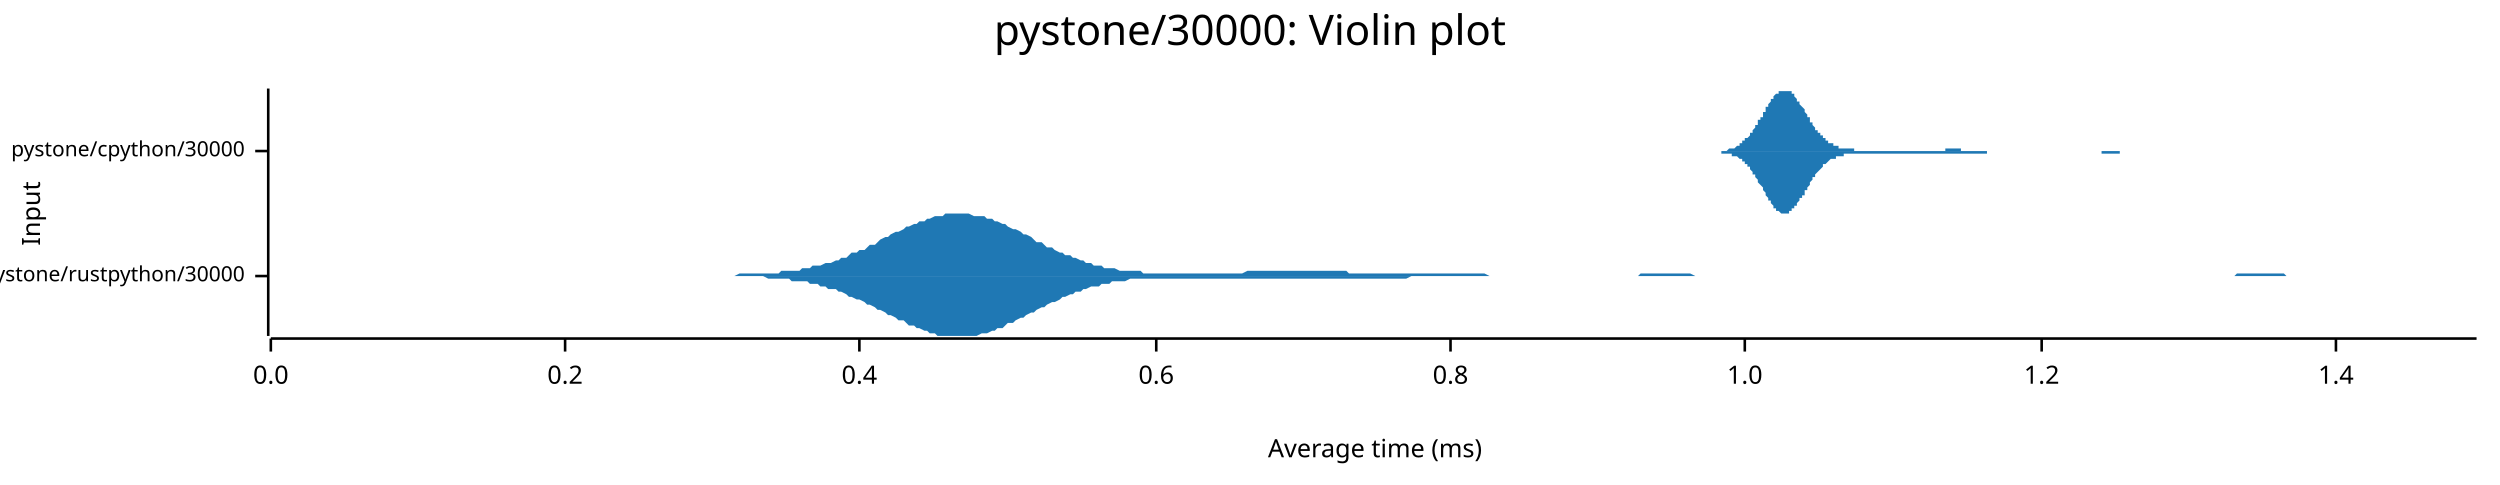
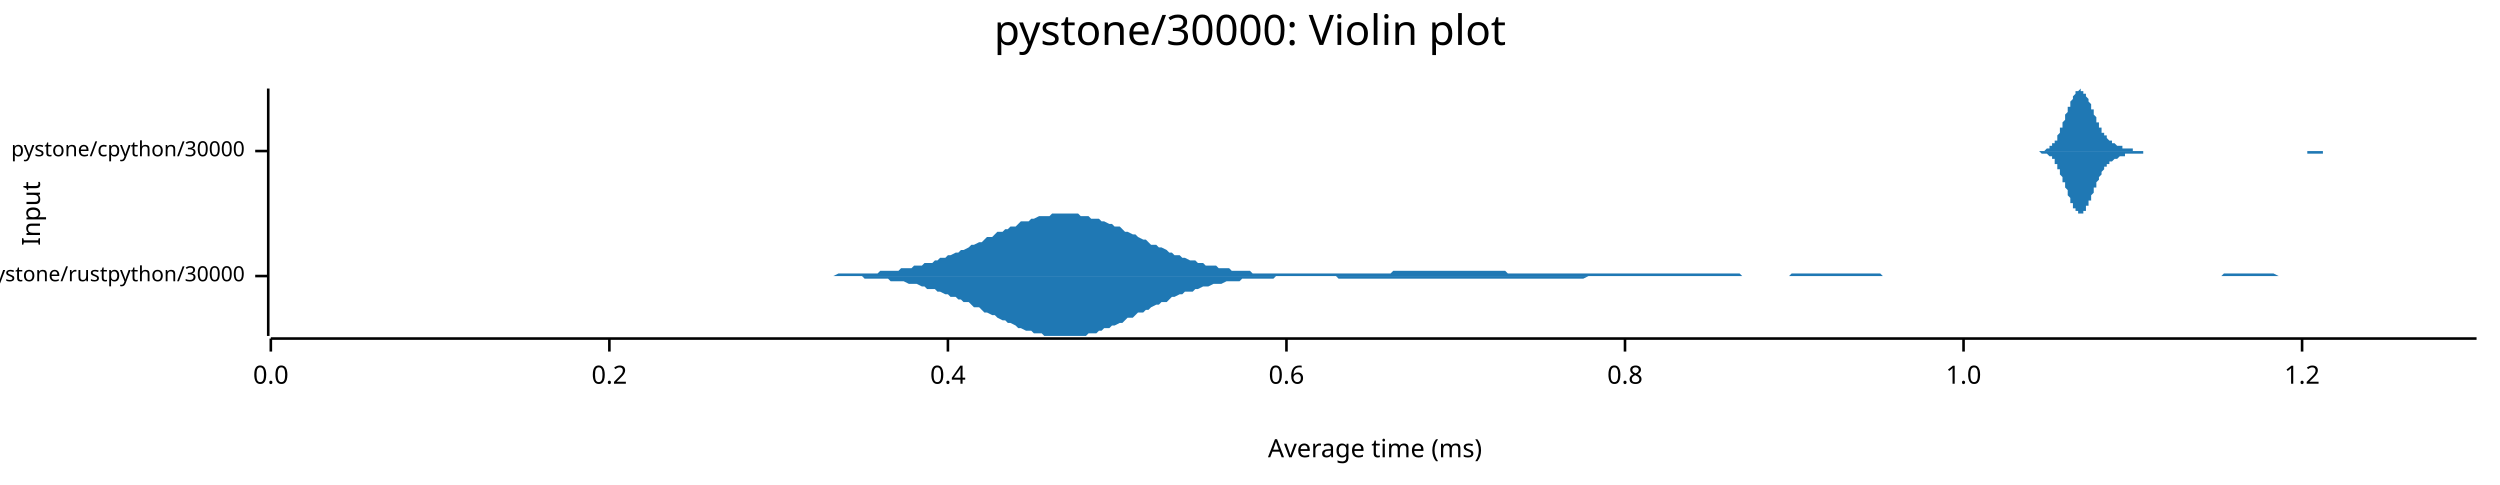
<svg xmlns="http://www.w3.org/2000/svg" width="960" height="186" viewBox="0 0 960 186">
  <text x="480" y="5" dy="0.76em" text-anchor="middle" font-family="sans-serif" font-size="16.129" opacity="1" fill="#000000">
pystone/30000: Violin plot
</text>
  <text x="8" y="82" dy="0.76em" text-anchor="middle" font-family="sans-serif" font-size="9.677" opacity="1" fill="#000000" transform="rotate(270, 8, 82)">
Input
</text>
  <text x="528" y="178" dy="-0.5ex" text-anchor="middle" font-family="sans-serif" font-size="9.677" opacity="1" fill="#000000">
Average time (ms)
</text>
  <polyline fill="none" opacity="1" stroke="#000000" stroke-width="1" points="103,34 103,129 " />
  <text x="94" y="106" dy="0.5ex" text-anchor="end" font-family="sans-serif" font-size="8.065" opacity="1" fill="#000000">
pystone/rustpython/30000
</text>
  <polyline fill="none" opacity="1" stroke="#000000" stroke-width="1" points="98,106 103,106 " />
  <text x="94" y="58" dy="0.5ex" text-anchor="end" font-family="sans-serif" font-size="8.065" opacity="1" fill="#000000">
pystone/cpython/30000
</text>
  <polyline fill="none" opacity="1" stroke="#000000" stroke-width="1" points="98,58 103,58 " />
  <polyline fill="none" opacity="1" stroke="#000000" stroke-width="1" points="104,130 951,130 " />
  <text x="104" y="140" dy="0.76em" text-anchor="middle" font-family="sans-serif" font-size="9.677" opacity="1" fill="#000000">
0.0
</text>
  <polyline fill="none" opacity="1" stroke="#000000" stroke-width="1" points="104,130 104,135 " />
-   <text x="217" y="140" dy="0.76em" text-anchor="middle" font-family="sans-serif" font-size="9.677" opacity="1" fill="#000000">
+   <text x="234" y="140" dy="0.76em" text-anchor="middle" font-family="sans-serif" font-size="9.677" opacity="1" fill="#000000">
0.2
</text>
-   <polyline fill="none" opacity="1" stroke="#000000" stroke-width="1" points="217,130 217,135 " />
-   <text x="330" y="140" dy="0.76em" text-anchor="middle" font-family="sans-serif" font-size="9.677" opacity="1" fill="#000000">
+   <polyline fill="none" opacity="1" stroke="#000000" stroke-width="1" points="234,130 234,135 " />
+   <text x="364" y="140" dy="0.76em" text-anchor="middle" font-family="sans-serif" font-size="9.677" opacity="1" fill="#000000">
0.4
</text>
-   <polyline fill="none" opacity="1" stroke="#000000" stroke-width="1" points="330,130 330,135 " />
-   <text x="444" y="140" dy="0.76em" text-anchor="middle" font-family="sans-serif" font-size="9.677" opacity="1" fill="#000000">
+   <polyline fill="none" opacity="1" stroke="#000000" stroke-width="1" points="364,130 364,135 " />
+   <text x="494" y="140" dy="0.76em" text-anchor="middle" font-family="sans-serif" font-size="9.677" opacity="1" fill="#000000">
0.6
</text>
-   <polyline fill="none" opacity="1" stroke="#000000" stroke-width="1" points="444,130 444,135 " />
-   <text x="557" y="140" dy="0.76em" text-anchor="middle" font-family="sans-serif" font-size="9.677" opacity="1" fill="#000000">
+   <polyline fill="none" opacity="1" stroke="#000000" stroke-width="1" points="494,130 494,135 " />
+   <text x="624" y="140" dy="0.76em" text-anchor="middle" font-family="sans-serif" font-size="9.677" opacity="1" fill="#000000">
0.8
</text>
-   <polyline fill="none" opacity="1" stroke="#000000" stroke-width="1" points="557,130 557,135 " />
-   <text x="670" y="140" dy="0.76em" text-anchor="middle" font-family="sans-serif" font-size="9.677" opacity="1" fill="#000000">
+   <polyline fill="none" opacity="1" stroke="#000000" stroke-width="1" points="624,130 624,135 " />
+   <text x="754" y="140" dy="0.76em" text-anchor="middle" font-family="sans-serif" font-size="9.677" opacity="1" fill="#000000">
1.0
</text>
-   <polyline fill="none" opacity="1" stroke="#000000" stroke-width="1" points="670,130 670,135 " />
-   <text x="784" y="140" dy="0.76em" text-anchor="middle" font-family="sans-serif" font-size="9.677" opacity="1" fill="#000000">
+   <polyline fill="none" opacity="1" stroke="#000000" stroke-width="1" points="754,130 754,135 " />
+   <text x="884" y="140" dy="0.76em" text-anchor="middle" font-family="sans-serif" font-size="9.677" opacity="1" fill="#000000">
1.2
</text>
-   <polyline fill="none" opacity="1" stroke="#000000" stroke-width="1" points="784,130 784,135 " />
-   <text x="897" y="140" dy="0.76em" text-anchor="middle" font-family="sans-serif" font-size="9.677" opacity="1" fill="#000000">
- 1.4
- </text>
-   <polyline fill="none" opacity="1" stroke="#000000" stroke-width="1" points="897,130 897,135 " />
-   <polygon opacity="1" fill="#1F78B4" points="270,106 272,106 273,106 274,106 276,106 277,106 278,106 280,106 281,106 282,106 284,105 285,105 287,105 288,105 289,105 291,105 292,105 293,105 295,105 296,105 297,105 299,105 300,104 302,104 303,104 304,104 306,104 307,104 308,103 310,103 311,103 312,102 314,102 315,102 317,101 318,101 319,101 321,100 322,100 323,99 325,99 326,98 327,97 329,97 330,96 332,96 333,95 334,94 336,94 337,93 338,92 340,91 341,91 342,90 344,89 345,89 347,88 348,87 349,87 351,86 352,86 353,85 355,85 356,84 357,84 359,83 360,83 362,83 363,82 364,82 366,82 367,82 368,82 370,82 371,82 372,82 374,83 375,83 377,83 378,83 379,84 381,84 382,85 383,85 385,86 386,86 387,87 389,88 390,88 392,89 393,90 394,90 396,91 397,92 398,93 400,93 401,94 402,95 404,95 405,96 407,97 408,97 409,98 411,98 412,99 413,99 415,100 416,100 417,101 419,101 420,102 422,102 423,102 424,103 426,103 427,103 428,103 430,104 431,104 432,104 434,104 435,104 437,104 438,104 439,105 441,105 442,105 443,105 445,105 446,105 447,105 449,105 450,105 452,105 453,105 454,105 456,105 457,105 458,105 460,105 461,105 462,105 464,105 465,105 467,105 468,105 469,105 471,105 472,105 473,105 475,105 476,105 477,105 479,104 480,104 482,104 483,104 484,104 486,104 487,104 488,104 490,104 491,104 492,104 494,104 495,104 497,104 498,104 499,104 501,104 502,104 503,104 505,104 506,104 507,104 509,104 510,104 512,104 513,104 514,104 516,104 517,104 518,105 520,105 521,105 522,105 524,105 525,105 527,105 528,105 529,105 531,105 532,105 533,105 535,105 536,105 537,105 539,105 540,105 542,105 543,105 544,105 546,105 547,105 548,105 550,105 551,105 552,105 554,105 555,105 557,105 558,105 559,105 561,105 562,105 563,105 565,105 566,105 567,105 569,105 570,105 572,106 573,106 574,106 576,106 577,106 578,106 580,106 581,106 582,106 584,106 585,106 586,106 588,106 589,106 591,106 592,106 593,106 595,106 596,106 597,106 599,106 600,106 601,106 603,106 604,106 606,106 607,106 608,106 610,106 611,106 612,106 614,106 615,106 616,106 618,106 619,106 621,106 622,106 623,106 625,106 626,106 627,106 629,106 630,105 631,105 633,105 634,105 636,105 637,105 638,105 640,105 641,105 642,105 644,105 645,105 646,105 648,105 649,105 651,106 652,106 653,106 655,106 656,106 657,106 659,106 660,106 661,106 663,106 664,106 666,106 667,106 668,106 670,106 671,106 672,106 674,106 675,106 676,106 678,106 679,106 681,106 682,106 683,106 685,106 686,106 687,106 689,106 690,106 691,106 693,106 694,106 696,106 697,106 698,106 700,106 701,106 702,106 704,106 705,106 706,106 708,106 709,106 711,106 712,106 713,106 715,106 716,106 717,106 719,106 720,106 721,106 723,106 724,106 726,106 727,106 728,106 730,106 731,106 732,106 734,106 735,106 736,106 738,106 739,106 741,106 742,106 743,106 745,106 746,106 747,106 749,106 750,106 751,106 753,106 754,106 756,106 757,106 758,106 760,106 761,106 762,106 764,106 765,106 766,106 768,106 769,106 771,106 772,106 773,106 775,106 776,106 777,106 779,106 780,106 781,106 783,106 784,106 786,106 787,106 788,106 790,106 791,106 792,106 794,106 795,106 796,106 798,106 799,106 801,106 802,106 803,106 805,106 806,106 807,106 809,106 810,106 811,106 813,106 814,106 816,106 817,106 818,106 820,106 821,106 822,106 824,106 825,106 826,106 828,106 829,106 831,106 832,106 833,106 835,106 836,106 837,106 839,106 840,106 841,106 843,106 844,106 846,106 847,106 848,106 850,106 851,106 852,106 854,106 855,106 856,106 858,106 859,105 861,105 862,105 863,105 865,105 866,105 867,105 869,105 870,105 871,105 873,105 874,105 876,105 877,105 878,106 880,106 881,106 882,106 884,106 885,106 886,106 888,106 889,106 891,106 892,106 893,106 895,106 896,106 897,106 899,106 900,106 901,106 903,106 904,106 906,106 907,106 908,106 910,106 911,106 912,106 914,106 915,106 916,106 918,106 919,106 921,106 922,106 923,106 925,106 926,106 927,106 929,106 930,106 931,106 933,106 934,106 936,106 937,106 938,106 940,106 941,106 942,106 944,106 945,106 946,106 948,106 949,106 951,106 951,106 270,106 " />
-   <polygon opacity="1" fill="#1F78B4" points="270,106 272,106 273,106 274,106 276,106 277,106 278,106 280,106 281,106 282,106 284,106 285,106 287,106 288,106 289,106 291,106 292,106 293,106 295,107 296,107 297,107 299,107 300,107 302,107 303,107 304,108 306,108 307,108 308,108 310,108 311,109 312,109 314,109 315,110 317,110 318,111 319,111 321,111 322,112 323,112 325,113 326,114 327,114 329,115 330,115 332,116 333,117 334,117 336,118 337,119 338,119 340,120 341,121 342,121 344,122 345,123 347,123 348,124 349,125 351,125 352,126 353,126 355,127 356,127 357,128 359,128 360,129 362,129 363,129 364,129 366,129 367,129 368,129 370,129 371,129 372,129 374,129 375,129 377,128 378,128 379,128 381,127 382,127 383,126 385,126 386,125 387,124 389,124 390,123 392,122 393,122 394,121 396,120 397,120 398,119 400,118 401,118 402,117 404,116 405,116 407,115 408,114 409,114 411,113 412,113 413,112 415,112 416,111 417,111 419,110 420,110 422,110 423,109 424,109 426,109 427,108 428,108 430,108 431,108 432,108 434,107 435,107 437,107 438,107 439,107 441,107 442,107 443,107 445,107 446,107 447,107 449,107 450,107 452,107 453,107 454,107 456,107 457,107 458,107 460,107 461,107 462,107 464,107 465,107 467,107 468,107 469,107 471,107 472,107 473,107 475,107 476,107 477,107 479,107 480,107 482,107 483,107 484,107 486,107 487,107 488,107 490,107 491,107 492,107 494,107 495,107 497,107 498,107 499,107 501,107 502,107 503,107 505,107 506,107 507,107 509,107 510,107 512,107 513,107 514,107 516,107 517,107 518,107 520,107 521,107 522,107 524,107 525,107 527,107 528,107 529,107 531,107 532,107 533,107 535,107 536,107 537,107 539,107 540,107 542,106 543,106 544,106 546,106 547,106 548,106 550,106 551,106 552,106 554,106 555,106 557,106 558,106 559,106 561,106 562,106 563,106 565,106 566,106 567,106 569,106 570,106 572,106 573,106 574,106 576,106 577,106 578,106 580,106 581,106 582,106 584,106 585,106 586,106 588,106 589,106 591,106 592,106 593,106 595,106 596,106 597,106 599,106 600,106 601,106 603,106 604,106 606,106 607,106 608,106 610,106 611,106 612,106 614,106 615,106 616,106 618,106 619,106 621,106 622,106 623,106 625,106 626,106 627,106 629,106 630,106 631,106 633,106 634,106 636,106 637,106 638,106 640,106 641,106 642,106 644,106 645,106 646,106 648,106 649,106 651,106 652,106 653,106 655,106 656,106 657,106 659,106 660,106 661,106 663,106 664,106 666,106 667,106 668,106 670,106 671,106 672,106 674,106 675,106 676,106 678,106 679,106 681,106 682,106 683,106 685,106 686,106 687,106 689,106 690,106 691,106 693,106 694,106 696,106 697,106 698,106 700,106 701,106 702,106 704,106 705,106 706,106 708,106 709,106 711,106 712,106 713,106 715,106 716,106 717,106 719,106 720,106 721,106 723,106 724,106 726,106 727,106 728,106 730,106 731,106 732,106 734,106 735,106 736,106 738,106 739,106 741,106 742,106 743,106 745,106 746,106 747,106 749,106 750,106 751,106 753,106 754,106 756,106 757,106 758,106 760,106 761,106 762,106 764,106 765,106 766,106 768,106 769,106 771,106 772,106 773,106 775,106 776,106 777,106 779,106 780,106 781,106 783,106 784,106 786,106 787,106 788,106 790,106 791,106 792,106 794,106 795,106 796,106 798,106 799,106 801,106 802,106 803,106 805,106 806,106 807,106 809,106 810,106 811,106 813,106 814,106 816,106 817,106 818,106 820,106 821,106 822,106 824,106 825,106 826,106 828,106 829,106 831,106 832,106 833,106 835,106 836,106 837,106 839,106 840,106 841,106 843,106 844,106 846,106 847,106 848,106 850,106 851,106 852,106 854,106 855,106 856,106 858,106 859,106 861,106 862,106 863,106 865,106 866,106 867,106 869,106 870,106 871,106 873,106 874,106 876,106 877,106 878,106 880,106 881,106 882,106 884,106 885,106 886,106 888,106 889,106 891,106 892,106 893,106 895,106 896,106 897,106 899,106 900,106 901,106 903,106 904,106 906,106 907,106 908,106 910,106 911,106 912,106 914,106 915,106 916,106 918,106 919,106 921,106 922,106 923,106 925,106 926,106 927,106 929,106 930,106 931,106 933,106 934,106 936,106 937,106 938,106 940,106 941,106 942,106 944,106 945,106 946,106 948,106 949,106 951,106 951,106 270,106 " />
-   <polygon opacity="1" fill="#1F78B4" points="656,58 656,58 657,58 657,58 657,58 658,58 658,58 658,58 659,58 659,58 659,58 660,58 660,58 661,58 661,58 661,58 662,58 662,58 662,58 663,58 663,58 663,58 664,57 664,57 664,57 665,57 665,57 665,57 666,57 666,57 667,56 667,56 667,56 668,56 668,56 668,55 669,55 669,55 669,54 670,54 670,54 670,53 671,53 671,53 672,52 672,52 672,51 673,51 673,50 673,50 674,49 674,49 674,48 675,48 675,47 675,46 676,46 676,45 677,45 677,44 677,43 678,43 678,42 678,41 679,41 679,40 679,40 680,39 680,39 680,38 681,38 681,37 681,37 682,36 682,36 683,36 683,35 683,35 684,35 684,35 684,35 685,35 685,34 685,35 686,35 686,35 686,35 687,35 687,35 688,35 688,36 688,36 689,36 689,37 689,37 690,38 690,38 690,39 691,39 691,40 691,40 692,41 692,41 693,42 693,43 693,43 694,44 694,44 694,45 695,45 695,46 695,47 696,47 696,48 696,48 697,49 697,49 697,50 698,50 698,51 699,51 699,52 699,52 700,52 700,53 700,53 701,53 701,54 701,54 702,54 702,55 702,55 703,55 703,55 704,55 704,56 704,56 705,56 705,56 705,56 706,56 706,57 706,57 707,57 707,57 707,57 708,57 708,57 709,57 709,57 709,57 710,57 710,57 710,57 711,57 711,57 711,57 712,57 712,57 712,58 713,58 713,58 713,58 714,58 714,58 715,58 715,58 715,58 716,58 716,58 716,58 717,58 717,58 717,58 718,58 718,58 718,58 719,58 719,58 720,58 720,58 720,58 721,58 721,58 721,58 722,58 722,58 722,58 723,58 723,58 723,58 724,58 724,58 725,58 725,58 725,58 726,58 726,58 726,58 727,58 727,58 727,58 728,58 728,58 728,58 729,58 729,58 729,58 730,58 730,58 731,58 731,58 731,58 732,58 732,58 732,58 733,58 733,58 733,58 734,58 734,58 734,58 735,58 735,58 736,58 736,58 736,58 737,58 737,58 737,58 738,58 738,58 738,58 739,58 739,58 739,58 740,58 740,58 741,58 741,58 741,58 742,58 742,58 742,58 743,58 743,58 743,58 744,58 744,58 744,58 745,58 745,58 745,58 746,58 746,58 747,58 747,57 747,57 748,57 748,57 748,57 749,57 749,57 749,57 750,57 750,57 750,57 751,57 751,57 752,57 752,57 752,57 753,57 753,57 753,58 754,58 754,58 754,58 755,58 755,58 755,58 756,58 756,58 757,58 757,58 757,58 758,58 758,58 758,58 759,58 759,58 759,58 760,58 760,58 760,58 761,58 761,58 761,58 762,58 762,58 763,58 763,58 763,58 764,58 764,58 764,58 765,58 765,58 765,58 766,58 766,58 766,58 767,58 767,58 768,58 768,58 768,58 769,58 769,58 769,58 770,58 770,58 770,58 771,58 771,58 771,58 772,58 772,58 773,58 773,58 773,58 774,58 774,58 774,58 775,58 775,58 775,58 776,58 776,58 776,58 777,58 777,58 777,58 778,58 778,58 779,58 779,58 779,58 780,58 780,58 780,58 781,58 781,58 781,58 782,58 782,58 782,58 783,58 783,58 784,58 784,58 784,58 785,58 785,58 785,58 786,58 786,58 786,58 787,58 787,58 787,58 788,58 788,58 788,58 789,58 789,58 790,58 790,58 790,58 791,58 791,58 791,58 792,58 792,58 792,58 793,58 793,58 793,58 794,58 794,58 795,58 795,58 795,58 796,58 796,58 796,58 797,58 797,58 797,58 798,58 798,58 798,58 799,58 799,58 800,58 800,58 800,58 801,58 801,58 801,58 802,58 802,58 802,58 803,58 803,58 803,58 804,58 804,58 804,58 805,58 805,58 806,58 806,58 806,58 807,58 807,58 807,58 808,58 808,58 808,58 809,58 809,58 809,58 810,58 810,58 811,58 811,58 811,58 812,58 812,58 812,58 813,58 813,58 813,58 814,58 814,58 814,58 815,58 815,58 816,58 816,58 816,58 817,58 817,58 817,58 818,58 818,58 818,58 819,58 819,58 819,58 820,58 820,58 820,58 821,58 821,58 822,58 822,58 822,58 823,58 823,58 823,58 824,58 824,58 824,58 825,58 825,58 825,58 826,58 826,58 827,58 827,58 827,58 828,58 828,58 828,58 829,58 829,58 829,58 830,58 830,58 830,58 831,58 831,58 832,58 832,58 832,58 833,58 833,58 833,58 833,58 656,58 " />
-   <polygon opacity="1" fill="#1F78B4" points="656,58 656,58 657,58 657,58 657,58 658,58 658,58 658,58 659,58 659,58 659,58 660,58 660,58 661,58 661,59 661,59 662,59 662,59 662,59 663,59 663,59 663,59 664,59 664,59 664,59 665,59 665,59 665,60 666,60 666,60 667,60 667,60 667,60 668,61 668,61 668,61 669,61 669,62 669,62 670,62 670,63 670,63 671,63 671,64 672,64 672,65 672,65 673,66 673,66 673,67 674,67 674,68 674,68 675,69 675,70 675,70 676,71 676,71 677,72 677,73 677,73 678,74 678,74 678,75 679,76 679,76 679,77 680,77 680,78 680,78 681,79 681,79 681,80 682,80 682,81 683,81 683,81 683,81 684,82 684,82 684,82 685,82 685,82 685,82 686,82 686,82 686,82 687,82 687,81 688,81 688,81 688,80 689,80 689,80 689,79 690,79 690,78 690,78 691,77 691,77 691,76 692,76 692,75 693,75 693,74 693,73 694,73 694,72 694,72 695,71 695,70 695,70 696,69 696,69 696,68 697,68 697,67 697,67 698,66 698,66 699,65 699,65 699,65 700,64 700,64 700,63 701,63 701,63 701,63 702,62 702,62 702,62 703,61 703,61 704,61 704,61 704,61 705,61 705,60 705,60 706,60 706,60 706,60 707,60 707,60 707,60 708,60 708,59 709,59 709,59 709,59 710,59 710,59 710,59 711,59 711,59 711,59 712,59 712,59 712,59 713,59 713,59 713,59 714,59 714,59 715,59 715,59 715,59 716,59 716,59 716,59 717,59 717,59 717,59 718,59 718,59 718,59 719,59 719,59 720,59 720,59 720,59 721,59 721,59 721,59 722,59 722,59 722,59 723,59 723,59 723,59 724,59 724,59 725,59 725,59 725,59 726,59 726,59 726,59 727,59 727,59 727,59 728,59 728,59 728,59 729,59 729,59 729,59 730,59 730,59 731,59 731,59 731,59 732,59 732,59 732,59 733,59 733,59 733,59 734,59 734,59 734,59 735,59 735,59 736,59 736,59 736,59 737,59 737,59 737,59 738,59 738,59 738,59 739,59 739,59 739,59 740,59 740,59 741,59 741,59 741,59 742,59 742,59 742,59 743,59 743,59 743,59 744,59 744,59 744,59 745,59 745,59 745,59 746,59 746,59 747,59 747,59 747,59 748,59 748,59 748,59 749,59 749,59 749,59 750,59 750,59 750,59 751,59 751,59 752,59 752,59 752,59 753,59 753,59 753,59 754,59 754,59 754,59 755,59 755,59 755,59 756,59 756,59 757,59 757,59 757,59 758,59 758,59 758,59 759,59 759,59 759,59 760,59 760,59 760,59 761,59 761,59 761,59 762,59 762,59 763,59 763,59 763,58 764,58 764,58 764,58 765,58 765,58 765,58 766,58 766,58 766,58 767,58 767,58 768,58 768,58 768,58 769,58 769,58 769,58 770,58 770,58 770,58 771,58 771,58 771,58 772,58 772,58 773,58 773,58 773,58 774,58 774,58 774,58 775,58 775,58 775,58 776,58 776,58 776,58 777,58 777,58 777,58 778,58 778,58 779,58 779,58 779,58 780,58 780,58 780,58 781,58 781,58 781,58 782,58 782,58 782,58 783,58 783,58 784,58 784,58 784,58 785,58 785,58 785,58 786,58 786,58 786,58 787,58 787,58 787,58 788,58 788,58 788,58 789,58 789,58 790,58 790,58 790,58 791,58 791,58 791,58 792,58 792,58 792,58 793,58 793,58 793,58 794,58 794,58 795,58 795,58 795,58 796,58 796,58 796,58 797,58 797,58 797,58 798,58 798,58 798,58 799,58 799,58 800,58 800,58 800,58 801,58 801,58 801,58 802,58 802,58 802,58 803,58 803,58 803,58 804,58 804,58 804,58 805,58 805,58 806,58 806,58 806,58 807,58 807,59 807,59 808,59 808,59 808,59 809,59 809,59 809,59 810,59 810,59 811,59 811,59 811,59 812,59 812,59 812,59 813,59 813,59 813,59 814,59 814,59 814,58 815,58 815,58 816,58 816,58 816,58 817,58 817,58 817,58 818,58 818,58 818,58 819,58 819,58 819,58 820,58 820,58 820,58 821,58 821,58 822,58 822,58 822,58 823,58 823,58 823,58 824,58 824,58 824,58 825,58 825,58 825,58 826,58 826,58 827,58 827,58 827,58 828,58 828,58 828,58 829,58 829,58 829,58 830,58 830,58 830,58 831,58 831,58 832,58 832,58 832,58 833,58 833,58 833,58 833,58 656,58 " />
+   <polyline fill="none" opacity="1" stroke="#000000" stroke-width="1" points="884,130 884,135 " />
+   <polygon opacity="1" fill="#1F78B4" points="309,106 310,106 311,106 313,106 314,106 315,106 316,106 318,106 319,106 320,106 322,105 323,105 324,105 325,105 327,105 328,105 329,105 331,105 332,105 333,105 334,105 336,105 337,105 338,104 340,104 341,104 342,104 343,104 345,104 346,103 347,103 349,103 350,103 351,102 352,102 354,102 355,101 356,101 358,101 359,100 360,100 361,99 363,99 364,98 365,98 367,97 368,97 369,96 370,96 372,95 373,94 374,94 376,93 377,93 378,92 379,91 381,91 382,90 383,89 385,89 386,88 387,88 388,87 390,87 391,86 392,85 394,85 395,85 396,84 397,84 399,83 400,83 401,83 403,83 404,82 405,82 406,82 408,82 409,82 410,82 412,82 413,82 414,82 415,83 417,83 418,83 419,84 421,84 422,84 423,85 424,85 426,86 427,86 428,87 430,87 431,88 432,89 433,89 435,90 436,90 437,91 439,92 440,92 441,93 442,94 444,94 445,95 446,95 448,96 449,97 450,97 451,98 453,98 454,99 455,99 457,100 458,100 459,100 460,101 462,101 463,102 464,102 466,102 467,102 468,103 469,103 471,103 472,103 473,104 475,104 476,104 477,104 478,104 480,104 481,105 482,105 484,105 485,105 486,105 487,105 489,105 490,105 491,105 493,105 494,105 495,105 496,105 498,105 499,105 500,105 502,105 503,105 504,105 505,105 507,105 508,105 509,105 511,105 512,105 513,105 514,105 516,105 517,105 518,105 520,105 521,105 522,105 523,105 525,105 526,105 527,105 529,105 530,105 531,105 532,105 534,105 535,104 536,104 538,104 539,104 540,104 541,104 543,104 544,104 545,104 547,104 548,104 549,104 550,104 552,104 553,104 554,104 556,104 557,104 558,104 560,104 561,104 562,104 563,104 565,104 566,104 567,104 569,104 570,104 571,104 572,104 574,104 575,104 576,104 578,104 579,105 580,105 581,105 583,105 584,105 585,105 587,105 588,105 589,105 590,105 592,105 593,105 594,105 596,105 597,105 598,105 599,105 601,105 602,105 603,105 605,105 606,105 607,105 608,105 610,105 611,105 612,105 614,105 615,105 616,105 617,105 619,105 620,105 621,105 623,105 624,105 625,105 626,105 628,105 629,105 630,105 632,105 633,105 634,105 635,105 637,105 638,105 639,105 641,105 642,105 643,105 644,105 646,105 647,105 648,105 650,105 651,105 652,105 653,105 655,105 656,105 657,105 659,105 660,105 661,105 662,105 664,105 665,105 666,105 668,105 669,106 670,106 671,106 673,106 674,106 675,106 677,106 678,106 679,106 680,106 682,106 683,106 684,106 686,106 687,106 688,105 689,105 691,105 692,105 693,105 695,105 696,105 697,105 698,105 700,105 701,105 702,105 704,105 705,105 706,105 707,105 709,105 710,105 711,105 713,105 714,105 715,105 716,105 718,105 719,105 720,105 722,105 723,106 724,106 725,106 727,106 728,106 729,106 731,106 732,106 733,106 734,106 736,106 737,106 738,106 740,106 741,106 742,106 743,106 745,106 746,106 747,106 749,106 750,106 751,106 752,106 754,106 755,106 756,106 758,106 759,106 760,106 761,106 763,106 764,106 765,106 767,106 768,106 769,106 770,106 772,106 773,106 774,106 776,106 777,106 778,106 779,106 781,106 782,106 783,106 785,106 786,106 787,106 788,106 790,106 791,106 792,106 794,106 795,106 796,106 797,106 799,106 800,106 801,106 803,106 804,106 805,106 806,106 808,106 809,106 810,106 812,106 813,106 814,106 815,106 817,106 818,106 819,106 821,106 822,106 823,106 824,106 826,106 827,106 828,106 830,106 831,106 832,106 833,106 835,106 836,106 837,106 839,106 840,106 841,106 842,106 844,106 845,106 846,106 848,106 849,106 850,106 851,106 853,106 854,105 855,105 857,105 858,105 859,105 860,105 862,105 863,105 864,105 866,105 867,105 868,105 869,105 871,105 872,105 873,105 875,106 876,106 877,106 878,106 880,106 881,106 882,106 884,106 885,106 886,106 887,106 889,106 890,106 891,106 893,106 894,106 895,106 896,106 898,106 899,106 900,106 902,106 903,106 904,106 905,106 907,106 908,106 909,106 911,106 912,106 913,106 914,106 916,106 917,106 918,106 920,106 921,106 922,106 923,106 925,106 926,106 927,106 929,106 930,106 931,106 932,106 934,106 935,106 936,106 938,106 939,106 940,106 941,106 943,106 944,106 945,106 947,106 948,106 949,106 951,106 951,106 309,106 " />
+   <polygon opacity="1" fill="#1F78B4" points="309,106 310,106 311,106 313,106 314,106 315,106 316,106 318,106 319,106 320,106 322,106 323,106 324,106 325,106 327,106 328,106 329,106 331,106 332,107 333,107 334,107 336,107 337,107 338,107 340,107 341,107 342,108 343,108 345,108 346,108 347,108 349,109 350,109 351,109 352,109 354,110 355,110 356,111 358,111 359,111 360,112 361,112 363,113 364,113 365,114 367,114 368,115 369,115 370,116 372,116 373,117 374,118 376,118 377,119 378,120 379,120 381,121 382,121 383,122 385,123 386,123 387,124 388,124 390,125 391,126 392,126 394,127 395,127 396,127 397,128 399,128 400,128 401,129 403,129 404,129 405,129 406,129 408,129 409,129 410,129 412,129 413,129 414,129 415,129 417,129 418,128 419,128 421,128 422,127 423,127 424,126 426,126 427,125 428,125 430,124 431,124 432,123 433,122 435,122 436,121 437,120 439,120 440,119 441,119 442,118 444,117 445,117 446,116 448,116 449,115 450,114 451,114 453,113 454,113 455,112 457,112 458,112 459,111 460,111 462,110 463,110 464,110 466,109 467,109 468,109 469,109 471,108 472,108 473,108 475,108 476,108 477,107 478,107 480,107 481,107 482,107 484,107 485,107 486,107 487,107 489,107 490,106 491,106 493,106 494,106 495,106 496,106 498,106 499,106 500,106 502,106 503,106 504,106 505,106 507,106 508,106 509,106 511,106 512,106 513,106 514,107 516,107 517,107 518,107 520,107 521,107 522,107 523,107 525,107 526,107 527,107 529,107 530,107 531,107 532,107 534,107 535,107 536,107 538,107 539,107 540,107 541,107 543,107 544,107 545,107 547,107 548,107 549,107 550,107 552,107 553,107 554,107 556,107 557,107 558,107 560,107 561,107 562,107 563,107 565,107 566,107 567,107 569,107 570,107 571,107 572,107 574,107 575,107 576,107 578,107 579,107 580,107 581,107 583,107 584,107 585,107 587,107 588,107 589,107 590,107 592,107 593,107 594,107 596,107 597,107 598,107 599,107 601,107 602,107 603,107 605,107 606,107 607,107 608,107 610,106 611,106 612,106 614,106 615,106 616,106 617,106 619,106 620,106 621,106 623,106 624,106 625,106 626,106 628,106 629,106 630,106 632,106 633,106 634,106 635,106 637,106 638,106 639,106 641,106 642,106 643,106 644,106 646,106 647,106 648,106 650,106 651,106 652,106 653,106 655,106 656,106 657,106 659,106 660,106 661,106 662,106 664,106 665,106 666,106 668,106 669,106 670,106 671,106 673,106 674,106 675,106 677,106 678,106 679,106 680,106 682,106 683,106 684,106 686,106 687,106 688,106 689,106 691,106 692,106 693,106 695,106 696,106 697,106 698,106 700,106 701,106 702,106 704,106 705,106 706,106 707,106 709,106 710,106 711,106 713,106 714,106 715,106 716,106 718,106 719,106 720,106 722,106 723,106 724,106 725,106 727,106 728,106 729,106 731,106 732,106 733,106 734,106 736,106 737,106 738,106 740,106 741,106 742,106 743,106 745,106 746,106 747,106 749,106 750,106 751,106 752,106 754,106 755,106 756,106 758,106 759,106 760,106 761,106 763,106 764,106 765,106 767,106 768,106 769,106 770,106 772,106 773,106 774,106 776,106 777,106 778,106 779,106 781,106 782,106 783,106 785,106 786,106 787,106 788,106 790,106 791,106 792,106 794,106 795,106 796,106 797,106 799,106 800,106 801,106 803,106 804,106 805,106 806,106 808,106 809,106 810,106 812,106 813,106 814,106 815,106 817,106 818,106 819,106 821,106 822,106 823,106 824,106 826,106 827,106 828,106 830,106 831,106 832,106 833,106 835,106 836,106 837,106 839,106 840,106 841,106 842,106 844,106 845,106 846,106 848,106 849,106 850,106 851,106 853,106 854,106 855,106 857,106 858,106 859,106 860,106 862,106 863,106 864,106 866,106 867,106 868,106 869,106 871,106 872,106 873,106 875,106 876,106 877,106 878,106 880,106 881,106 882,106 884,106 885,106 886,106 887,106 889,106 890,106 891,106 893,106 894,106 895,106 896,106 898,106 899,106 900,106 902,106 903,106 904,106 905,106 907,106 908,106 909,106 911,106 912,106 913,106 914,106 916,106 917,106 918,106 920,106 921,106 922,106 923,106 925,106 926,106 927,106 929,106 930,106 931,106 932,106 934,106 935,106 936,106 938,106 939,106 940,106 941,106 943,106 944,106 945,106 947,106 948,106 949,106 951,106 951,106 309,106 " />
+   <polygon opacity="1" fill="#1F78B4" points="779,58 779,58 779,58 780,58 780,58 780,58 780,58 781,58 781,58 781,58 781,58 782,58 782,58 782,58 782,58 783,58 783,58 783,58 783,58 784,58 784,58 784,58 784,58 785,58 785,58 785,58 785,58 786,57 786,57 786,57 786,57 787,57 787,57 787,57 787,56 788,56 788,56 788,56 788,55 789,55 789,55 789,54 789,54 790,54 790,53 790,53 790,52 790,52 791,51 791,51 791,50 791,49 792,49 792,48 792,48 792,47 793,46 793,46 793,45 793,44 794,43 794,43 794,42 794,41 795,41 795,40 795,39 795,39 796,38 796,38 796,37 796,37 797,36 797,36 797,36 797,35 798,35 798,35 798,35 798,35 799,34 799,35 799,35 799,35 800,35 800,35 800,35 800,36 801,36 801,36 801,37 801,37 802,38 802,38 802,39 802,39 803,40 803,40 803,41 803,42 804,42 804,43 804,43 804,44 805,45 805,45 805,46 805,46 805,47 806,47 806,48 806,49 806,49 807,49 807,50 807,50 807,51 808,51 808,51 808,52 808,52 809,52 809,53 809,53 809,53 810,54 810,54 810,54 810,54 811,54 811,55 811,55 811,55 812,55 812,55 812,55 812,55 813,56 813,56 813,56 813,56 814,56 814,56 814,56 814,56 815,56 815,57 815,57 815,57 816,57 816,57 816,57 816,57 817,57 817,57 817,57 817,57 818,57 818,57 818,57 818,57 819,57 819,58 819,58 819,58 820,58 820,58 820,58 820,58 820,58 821,58 821,58 821,58 821,58 822,58 822,58 822,58 822,58 823,58 823,58 823,58 823,58 824,58 824,58 824,58 824,58 825,58 825,58 825,58 825,58 826,58 826,58 826,58 826,58 827,58 827,58 827,58 827,58 828,58 828,58 828,58 828,58 829,58 829,58 829,58 829,58 830,58 830,58 830,58 830,58 831,58 831,58 831,58 831,58 832,58 832,58 832,58 832,58 833,58 833,58 833,58 833,58 834,58 834,58 834,58 834,58 835,58 835,58 835,58 835,58 836,58 836,58 836,58 836,58 836,58 837,58 837,58 837,58 837,58 838,58 838,58 838,58 838,58 839,58 839,58 839,58 839,58 840,58 840,58 840,58 840,58 841,58 841,58 841,58 841,58 842,58 842,58 842,58 842,58 843,58 843,58 843,58 843,58 844,58 844,58 844,58 844,58 845,58 845,58 845,58 845,58 846,58 846,58 846,58 846,58 847,58 847,58 847,58 847,58 848,58 848,58 848,58 848,58 849,58 849,58 849,58 849,58 850,58 850,58 850,58 850,58 851,58 851,58 851,58 851,58 851,58 852,58 852,58 852,58 852,58 853,58 853,58 853,58 853,58 854,58 854,58 854,58 854,58 855,58 855,58 855,58 855,58 856,58 856,58 856,58 856,58 857,58 857,58 857,58 857,58 858,58 858,58 858,58 858,58 859,58 859,58 859,58 859,58 860,58 860,58 860,58 860,58 861,58 861,58 861,58 861,58 862,58 862,58 862,58 862,58 863,58 863,58 863,58 863,58 864,58 864,58 864,58 864,58 865,58 865,58 865,58 865,58 866,58 866,58 866,58 866,58 866,58 867,58 867,58 867,58 867,58 868,58 868,58 868,58 868,58 869,58 869,58 869,58 869,58 870,58 870,58 870,58 870,58 871,58 871,58 871,58 871,58 872,58 872,58 872,58 872,58 873,58 873,58 873,58 873,58 874,58 874,58 874,58 874,58 875,58 875,58 875,58 875,58 876,58 876,58 876,58 876,58 877,58 877,58 877,58 877,58 878,58 878,58 878,58 878,58 879,58 879,58 879,58 879,58 880,58 880,58 880,58 880,58 881,58 881,58 881,58 881,58 882,58 882,58 882,58 882,58 882,58 883,58 883,58 883,58 883,58 884,58 884,58 884,58 884,58 885,58 885,58 885,58 885,58 886,58 886,58 886,58 886,58 887,58 887,58 887,58 887,58 888,58 888,58 888,58 888,58 889,58 889,58 889,58 889,58 890,58 890,58 890,58 890,58 891,58 891,58 891,58 891,58 892,58 892,58 892,58 892,58 893,58 893,58 893,58 893,58 894,58 894,58 894,58 894,58 895,58 895,58 895,58 895,58 896,58 896,58 896,58 896,58 897,58 897,58 897,58 897,58 897,58 898,58 898,58 898,58 898,58 899,58 899,58 899,58 899,58 900,58 900,58 900,58 900,58 901,58 901,58 901,58 901,58 902,58 902,58 779,58 " />
+   <polygon opacity="1" fill="#1F78B4" points="779,58 779,58 779,58 780,58 780,58 780,58 780,58 781,58 781,58 781,58 781,58 782,58 782,58 782,58 782,58 783,58 783,58 783,58 783,58 784,59 784,59 784,59 784,59 785,59 785,59 785,59 785,59 786,59 786,59 786,59 786,59 787,60 787,60 787,60 787,60 788,60 788,61 788,61 788,61 789,61 789,62 789,62 789,63 790,63 790,63 790,64 790,64 790,65 791,65 791,66 791,66 791,67 792,68 792,68 792,69 792,70 793,70 793,71 793,72 793,72 794,73 794,74 794,74 794,75 795,76 795,76 795,77 795,78 796,78 796,79 796,79 796,80 797,80 797,81 797,81 797,81 798,81 798,82 798,82 798,82 799,82 799,82 799,82 799,82 800,82 800,81 800,81 800,81 801,81 801,80 801,80 801,79 802,79 802,78 802,78 802,77 803,77 803,76 803,75 803,75 804,74 804,74 804,73 804,72 805,72 805,71 805,71 805,70 805,70 806,69 806,68 806,68 806,68 807,67 807,67 807,66 807,66 808,65 808,65 808,65 808,64 809,64 809,64 809,63 809,63 810,63 810,63 810,63 810,62 811,62 811,62 811,62 811,62 812,61 812,61 812,61 812,61 813,61 813,61 813,61 813,61 814,60 814,60 814,60 814,60 815,60 815,60 815,60 815,60 816,60 816,60 816,60 816,59 817,59 817,59 817,59 817,59 818,59 818,59 818,59 818,59 819,59 819,59 819,59 819,59 820,59 820,59 820,59 820,59 820,59 821,59 821,59 821,59 821,59 822,59 822,59 822,59 822,59 823,59 823,59 823,58 823,58 824,58 824,58 824,58 824,58 825,58 825,58 825,58 825,58 826,58 826,58 826,58 826,58 827,58 827,58 827,58 827,58 828,58 828,58 828,58 828,58 829,58 829,58 829,58 829,58 830,58 830,58 830,58 830,58 831,58 831,58 831,58 831,58 832,58 832,58 832,58 832,58 833,58 833,58 833,58 833,58 834,58 834,58 834,58 834,58 835,58 835,58 835,58 835,58 836,58 836,58 836,58 836,58 836,58 837,58 837,58 837,58 837,58 838,58 838,58 838,58 838,58 839,58 839,58 839,58 839,58 840,58 840,58 840,58 840,58 841,58 841,58 841,58 841,58 842,58 842,58 842,58 842,58 843,58 843,58 843,58 843,58 844,58 844,58 844,58 844,58 845,58 845,58 845,58 845,58 846,58 846,58 846,58 846,58 847,58 847,58 847,58 847,58 848,58 848,58 848,58 848,58 849,58 849,58 849,58 849,58 850,58 850,58 850,58 850,58 851,58 851,58 851,58 851,58 851,58 852,58 852,58 852,58 852,58 853,58 853,58 853,58 853,58 854,58 854,58 854,58 854,58 855,58 855,58 855,58 855,58 856,58 856,58 856,58 856,58 857,58 857,58 857,58 857,58 858,58 858,58 858,58 858,58 859,58 859,58 859,58 859,58 860,58 860,58 860,58 860,58 861,58 861,58 861,58 861,58 862,58 862,58 862,58 862,58 863,58 863,58 863,58 863,58 864,58 864,58 864,58 864,58 865,58 865,58 865,58 865,58 866,58 866,58 866,58 866,58 866,58 867,58 867,58 867,58 867,58 868,58 868,58 868,58 868,58 869,58 869,58 869,58 869,58 870,58 870,58 870,58 870,58 871,58 871,58 871,58 871,58 872,58 872,58 872,58 872,58 873,58 873,58 873,58 873,58 874,58 874,58 874,58 874,58 875,58 875,58 875,58 875,58 876,58 876,58 876,58 876,58 877,58 877,58 877,58 877,58 878,58 878,58 878,58 878,58 879,58 879,58 879,58 879,58 880,58 880,58 880,58 880,58 881,58 881,58 881,58 881,58 882,58 882,58 882,58 882,58 882,58 883,58 883,58 883,58 883,58 884,58 884,58 884,58 884,58 885,58 885,58 885,58 885,58 886,58 886,58 886,59 886,59 887,59 887,59 887,59 887,59 888,59 888,59 888,59 888,59 889,59 889,59 889,59 889,59 890,59 890,59 890,59 890,59 891,59 891,59 891,59 891,59 892,59 892,59 892,58 892,58 893,58 893,58 893,58 893,58 894,58 894,58 894,58 894,58 895,58 895,58 895,58 895,58 896,58 896,58 896,58 896,58 897,58 897,58 897,58 897,58 897,58 898,58 898,58 898,58 898,58 899,58 899,58 899,58 899,58 900,58 900,58 900,58 900,58 901,58 901,58 901,58 901,58 902,58 902,58 779,58 " />
</svg>
